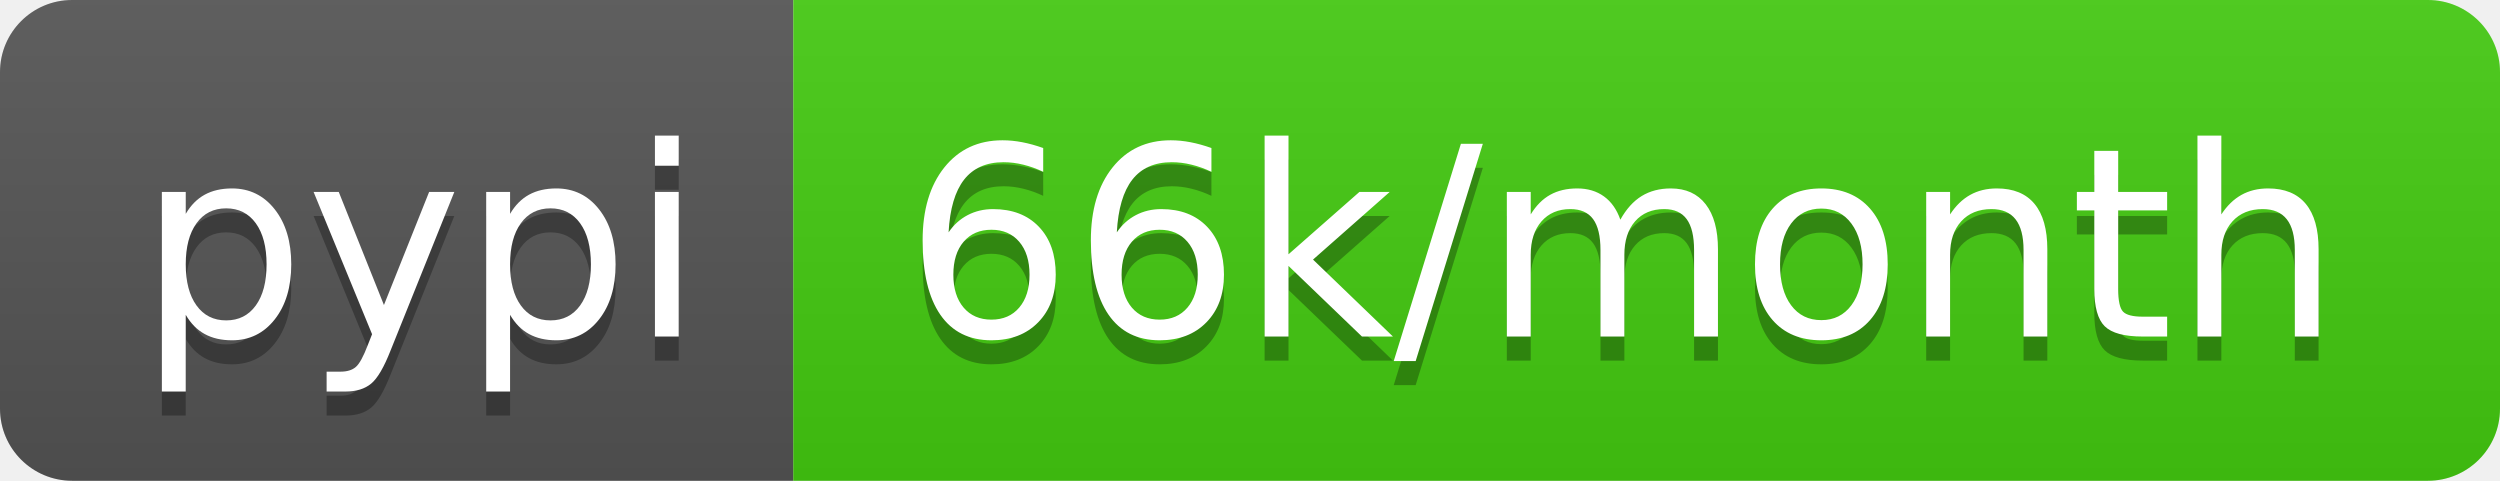
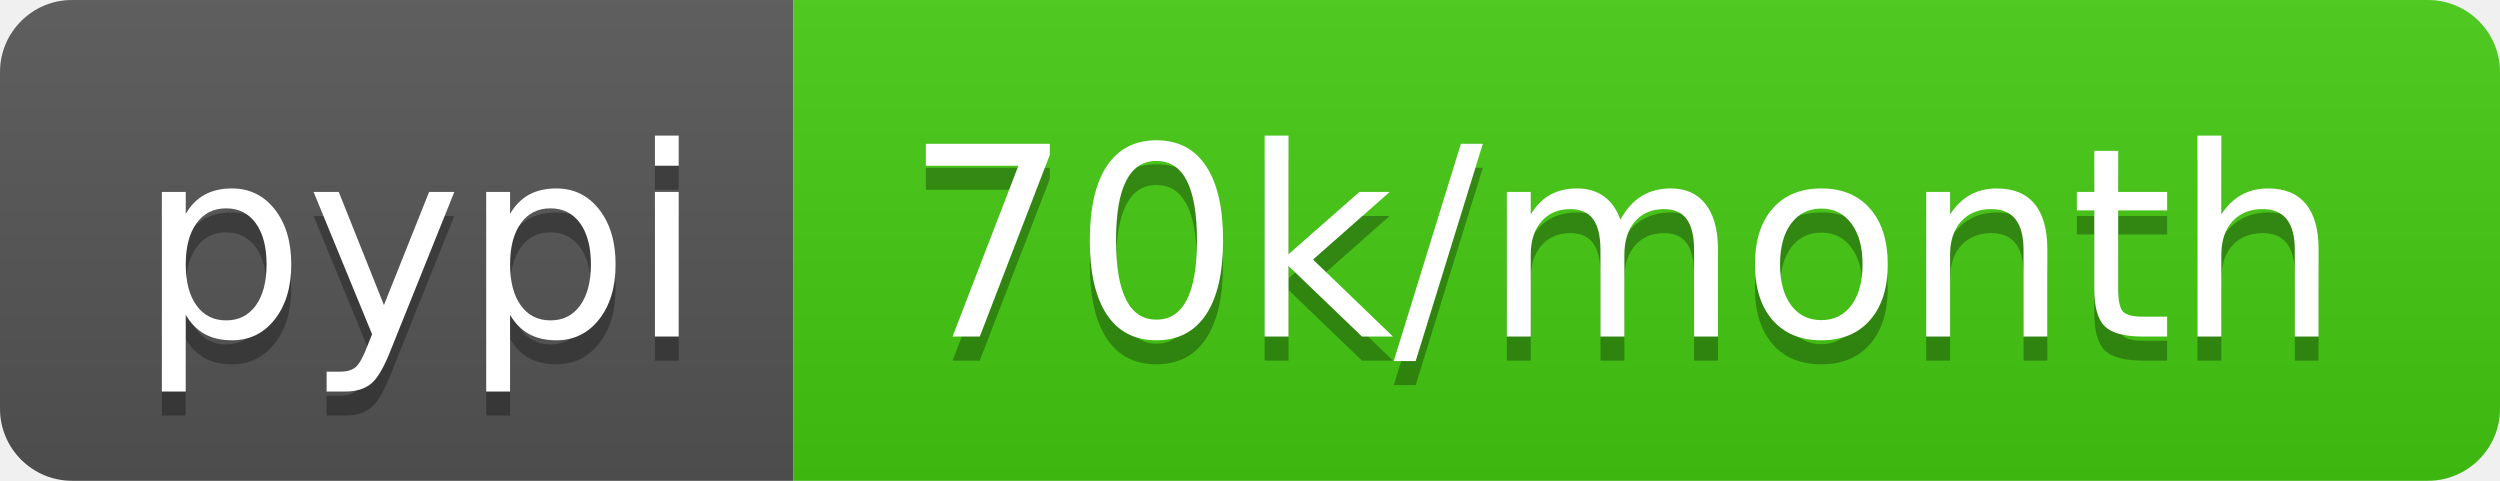
- <svg xmlns="http://www.w3.org/2000/svg" width="104" height="20" role="img" aria-label="pypi: 66k/month">
+ <svg xmlns="http://www.w3.org/2000/svg" width="104" height="20" role="img" aria-label="pypi: 70k/month">
  <linearGradient id="s" x2="0" y2="100%">
    <stop offset="0" stop-color="#bbb" stop-opacity=".1" />
    <stop offset="1" stop-opacity=".1" />
  </linearGradient>
  <clipPath id="r">
    <rect width="104" height="20" rx="3" fill="#fff" />
  </clipPath>
  <g clip-path="url(#r)">
    <rect width="33" height="20" fill="#555" />
    <rect x="33" width="71" height="20" fill="#4c1" />
    <rect width="104" height="20" fill="url(#s)" />
  </g>
  <g fill="#fff" text-anchor="middle" font-family="Verdana,Geneva,DejaVu Sans,sans-serif" text-rendering="geometricPrecision" font-size="110">
    <text aria-hidden="true" x="175" y="150" fill="#010101" fill-opacity=".3" transform="scale(.1)" textLength="230">pypi</text>
    <text x="175" y="140" transform="scale(.1)" fill="#fff" textLength="230">pypi</text>
-     <text aria-hidden="true" x="675" y="150" fill="#010101" fill-opacity=".3" transform="scale(.1)" textLength="610">66k/month</text>
-     <text x="675" y="140" transform="scale(.1)" fill="#fff" textLength="610">66k/month</text>
+     <text aria-hidden="true" x="675" y="150" fill="#010101" fill-opacity=".3" transform="scale(.1)" textLength="610">70k/month</text>
+     <text x="675" y="140" transform="scale(.1)" fill="#fff" textLength="610">70k/month</text>
  </g>
</svg>
